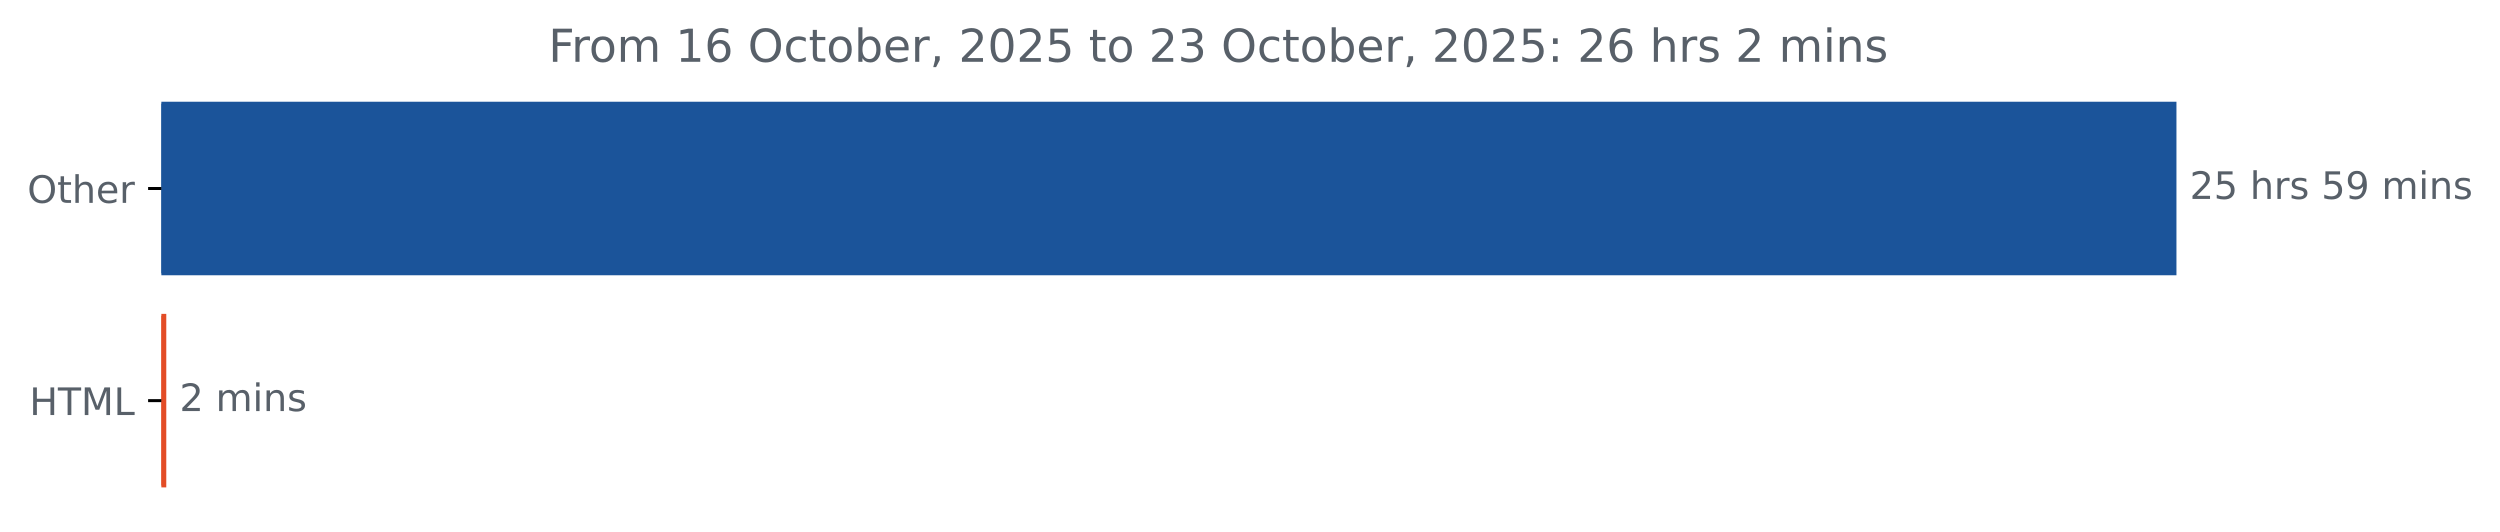
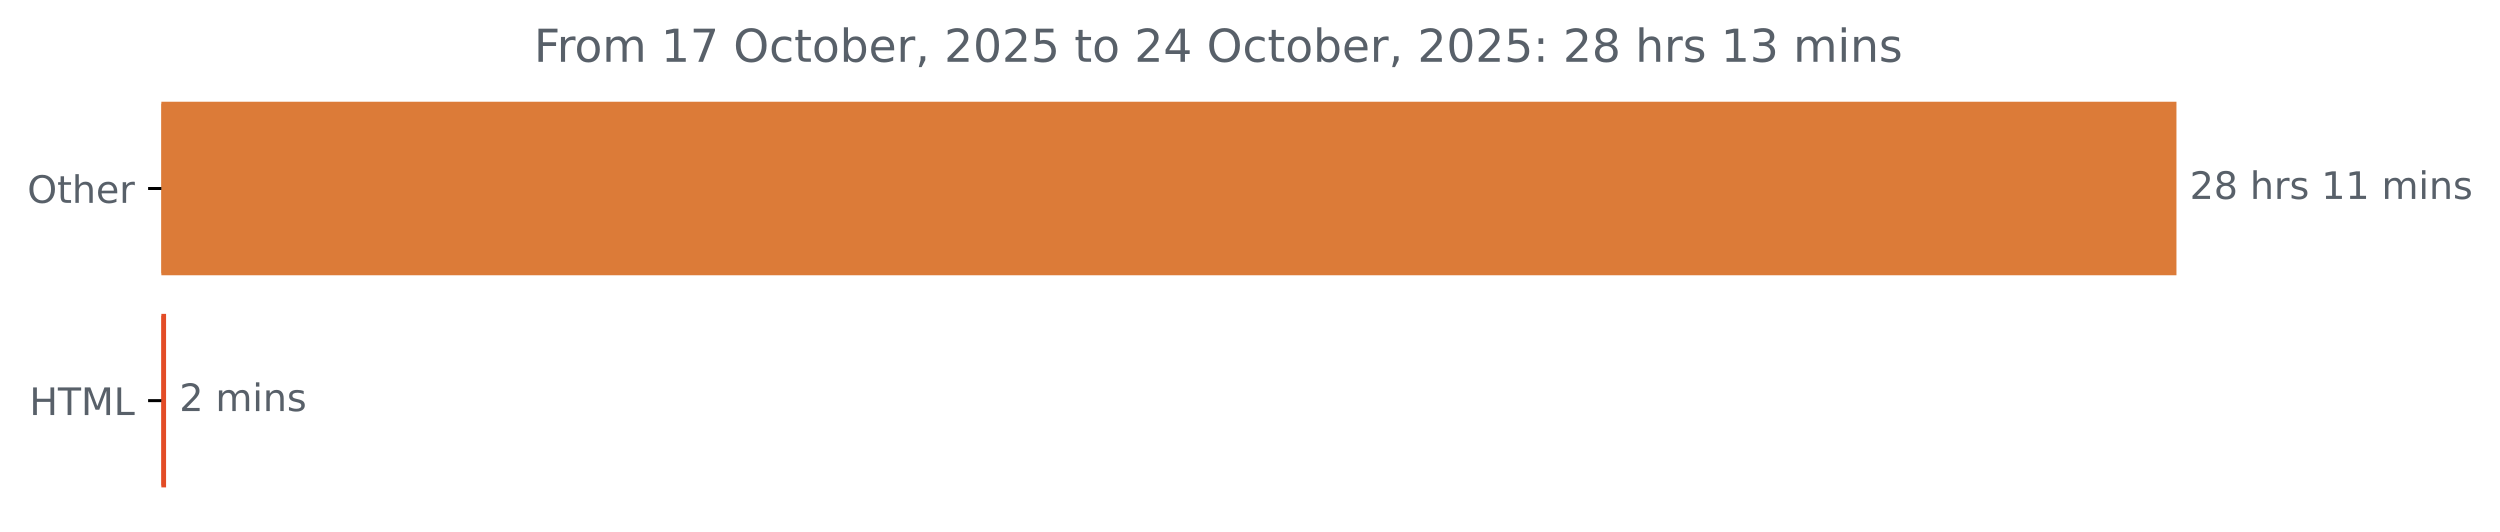
<svg xmlns="http://www.w3.org/2000/svg" xmlns:xlink="http://www.w3.org/1999/xlink" width="659.93pt" height="140.398pt" viewBox="0 0 659.93 140.398" version="1.1">
  <defs>
    <style type="text/css">*{stroke-linejoin: round; stroke-linecap: butt}</style>
  </defs>
  <g id="figure_1">
    <g id="patch_1">
      <path d="M 0 140.398  L 659.93 140.398  L 659.93 0  L 0 0  L 0 140.398  z " style="fill: none" />
    </g>
    <g id="axes_1">
      <g id="patch_2">
-         <path d="M 42.594 27.358  L 574.022 27.358  L 574.022 72.158  L 42.594 72.158  z " clip-path="url(#pd5f28749a5)" style="fill: #1b549a; stroke: #1b549a; stroke-linejoin: miter" />
+         <path d="M 42.594 27.358  L 574.022 27.358  L 574.022 72.158  L 42.594 72.158  z " clip-path="url(#pae5870542e)" style="fill: #dc7b38; stroke: #dc7b38; stroke-linejoin: miter" />
      </g>
      <g id="patch_3">
-         <path d="M 42.594 83.358  L 43.392 83.358  L 43.392 128.158  L 42.594 128.158  z " clip-path="url(#pd5f28749a5)" style="fill: #e34c26; stroke: #e34c26; stroke-linejoin: miter" />
+         <path d="M 42.594 83.358  L 43.339 83.358  L 43.339 128.158  L 42.594 128.158  z " clip-path="url(#pae5870542e)" style="fill: #e34c26; stroke: #e34c26; stroke-linejoin: miter" />
      </g>
      <g id="matplotlib.axis_1" />
      <g id="matplotlib.axis_2">
        <g id="ytick_1">
          <g id="line2d_1">
            <defs>
-               <path id="m77bebd8574" d="M 0 0  L -3.5 0  " style="stroke: #000000; stroke-width: 0.8" />
+               <path id="m362db2da15" d="M 0 0  L -3.5 0  " style="stroke: #000000; stroke-width: 0.8" />
            </defs>
            <g>
-               <use xlink:href="#m77bebd8574" x="42.594" y="49.758" style="stroke: #000000; stroke-width: 0.8" />
+               <use xlink:href="#m362db2da15" x="42.594" y="49.758" style="stroke: #000000; stroke-width: 0.8" />
            </g>
          </g>
          <g id="text_1">
            <g style="fill: #586069" transform="translate(7.2 53.55734) scale(0.1 -0.1)">
              <defs>
                <path id="DejaVuSans-4f" d="M 2522 4238  Q 1834 4238 1429 3725  Q 1025 3213 1025 2328  Q 1025 1447 1429 934  Q 1834 422 2522 422  Q 3209 422 3611 934  Q 4013 1447 4013 2328  Q 4013 3213 3611 3725  Q 3209 4238 2522 4238  z M 2522 4750  Q 3503 4750 4090 4092  Q 4678 3434 4678 2328  Q 4678 1225 4090 567  Q 3503 -91 2522 -91  Q 1538 -91 948 565  Q 359 1222 359 2328  Q 359 3434 948 4092  Q 1538 4750 2522 4750  z " transform="scale(0.015625)" />
                <path id="DejaVuSans-74" d="M 1172 4494  L 1172 3500  L 2356 3500  L 2356 3053  L 1172 3053  L 1172 1153  Q 1172 725 1289 603  Q 1406 481 1766 481  L 2356 481  L 2356 0  L 1766 0  Q 1100 0 847 248  Q 594 497 594 1153  L 594 3053  L 172 3053  L 172 3500  L 594 3500  L 594 4494  L 1172 4494  z " transform="scale(0.015625)" />
                <path id="DejaVuSans-68" d="M 3513 2113  L 3513 0  L 2938 0  L 2938 2094  Q 2938 2591 2744 2837  Q 2550 3084 2163 3084  Q 1697 3084 1428 2787  Q 1159 2491 1159 1978  L 1159 0  L 581 0  L 581 4863  L 1159 4863  L 1159 2956  Q 1366 3272 1645 3428  Q 1925 3584 2291 3584  Q 2894 3584 3203 3211  Q 3513 2838 3513 2113  z " transform="scale(0.015625)" />
                <path id="DejaVuSans-65" d="M 3597 1894  L 3597 1613  L 953 1613  Q 991 1019 1311 708  Q 1631 397 2203 397  Q 2534 397 2845 478  Q 3156 559 3463 722  L 3463 178  Q 3153 47 2828 -22  Q 2503 -91 2169 -91  Q 1331 -91 842 396  Q 353 884 353 1716  Q 353 2575 817 3079  Q 1281 3584 2069 3584  Q 2775 3584 3186 3129  Q 3597 2675 3597 1894  z M 3022 2063  Q 3016 2534 2758 2815  Q 2500 3097 2075 3097  Q 1594 3097 1305 2825  Q 1016 2553 972 2059  L 3022 2063  z " transform="scale(0.015625)" />
                <path id="DejaVuSans-72" d="M 2631 2963  Q 2534 3019 2420 3045  Q 2306 3072 2169 3072  Q 1681 3072 1420 2755  Q 1159 2438 1159 1844  L 1159 0  L 581 0  L 581 3500  L 1159 3500  L 1159 2956  Q 1341 3275 1631 3429  Q 1922 3584 2338 3584  Q 2397 3584 2469 3576  Q 2541 3569 2628 3553  L 2631 2963  z " transform="scale(0.015625)" />
              </defs>
              <use xlink:href="#DejaVuSans-4f" />
              <use xlink:href="#DejaVuSans-74" x="78.711" />
              <use xlink:href="#DejaVuSans-68" x="117.92" />
              <use xlink:href="#DejaVuSans-65" x="181.299" />
              <use xlink:href="#DejaVuSans-72" x="242.822" />
            </g>
          </g>
        </g>
        <g id="ytick_2">
          <g id="line2d_2">
            <g>
-               <use xlink:href="#m77bebd8574" x="42.594" y="105.758" style="stroke: #000000; stroke-width: 0.8" />
+               <use xlink:href="#m362db2da15" x="42.594" y="105.758" style="stroke: #000000; stroke-width: 0.8" />
            </g>
          </g>
          <g id="text_2">
            <g style="fill: #586069" transform="translate(7.765625 109.5573) scale(0.1 -0.1)">
              <defs>
                <path id="DejaVuSans-48" d="M 628 4666  L 1259 4666  L 1259 2753  L 3553 2753  L 3553 4666  L 4184 4666  L 4184 0  L 3553 0  L 3553 2222  L 1259 2222  L 1259 0  L 628 0  L 628 4666  z " transform="scale(0.015625)" />
                <path id="DejaVuSans-54" d="M -19 4666  L 3928 4666  L 3928 4134  L 2272 4134  L 2272 0  L 1638 0  L 1638 4134  L -19 4134  L -19 4666  z " transform="scale(0.015625)" />
                <path id="DejaVuSans-4d" d="M 628 4666  L 1569 4666  L 2759 1491  L 3956 4666  L 4897 4666  L 4897 0  L 4281 0  L 4281 4097  L 3078 897  L 2444 897  L 1241 4097  L 1241 0  L 628 0  L 628 4666  z " transform="scale(0.015625)" />
                <path id="DejaVuSans-4c" d="M 628 4666  L 1259 4666  L 1259 531  L 3531 531  L 3531 0  L 628 0  L 628 4666  z " transform="scale(0.015625)" />
              </defs>
              <use xlink:href="#DejaVuSans-48" />
              <use xlink:href="#DejaVuSans-54" x="75.195" />
              <use xlink:href="#DejaVuSans-4d" x="136.279" />
              <use xlink:href="#DejaVuSans-4c" x="222.559" />
            </g>
          </g>
        </g>
      </g>
      <g id="text_3">
        <g style="fill: #586069" transform="translate(578.0223 52.5175) scale(0.1 -0.1)">
          <defs>
            <path id="DejaVuSans-32" d="M 1228 531  L 3431 531  L 3431 0  L 469 0  L 469 531  Q 828 903 1448 1529  Q 2069 2156 2228 2338  Q 2531 2678 2651 2914  Q 2772 3150 2772 3378  Q 2772 3750 2511 3984  Q 2250 4219 1831 4219  Q 1534 4219 1204 4116  Q 875 4013 500 3803  L 500 4441  Q 881 4594 1212 4672  Q 1544 4750 1819 4750  Q 2544 4750 2975 4387  Q 3406 4025 3406 3419  Q 3406 3131 3298 2873  Q 3191 2616 2906 2266  Q 2828 2175 2409 1742  Q 1991 1309 1228 531  z " transform="scale(0.015625)" />
-             <path id="DejaVuSans-35" d="M 691 4666  L 3169 4666  L 3169 4134  L 1269 4134  L 1269 2991  Q 1406 3038 1543 3061  Q 1681 3084 1819 3084  Q 2600 3084 3056 2656  Q 3513 2228 3513 1497  Q 3513 744 3044 326  Q 2575 -91 1722 -91  Q 1428 -91 1123 -41  Q 819 9 494 109  L 494 744  Q 775 591 1075 516  Q 1375 441 1709 441  Q 2250 441 2565 725  Q 2881 1009 2881 1497  Q 2881 1984 2565 2268  Q 2250 2553 1709 2553  Q 1456 2553 1204 2497  Q 953 2441 691 2322  L 691 4666  z " transform="scale(0.015625)" />
+             <path id="DejaVuSans-38" d="M 2034 2216  Q 1584 2216 1326 1975  Q 1069 1734 1069 1313  Q 1069 891 1326 650  Q 1584 409 2034 409  Q 2484 409 2743 651  Q 3003 894 3003 1313  Q 3003 1734 2745 1975  Q 2488 2216 2034 2216  z M 1403 2484  Q 997 2584 770 2862  Q 544 3141 544 3541  Q 544 4100 942 4425  Q 1341 4750 2034 4750  Q 2731 4750 3128 4425  Q 3525 4100 3525 3541  Q 3525 3141 3298 2862  Q 3072 2584 2669 2484  Q 3125 2378 3379 2068  Q 3634 1759 3634 1313  Q 3634 634 3220 271  Q 2806 -91 2034 -91  Q 1263 -91 848 271  Q 434 634 434 1313  Q 434 1759 690 2068  Q 947 2378 1403 2484  z M 1172 3481  Q 1172 3119 1398 2916  Q 1625 2713 2034 2713  Q 2441 2713 2670 2916  Q 2900 3119 2900 3481  Q 2900 3844 2670 4047  Q 2441 4250 2034 4250  Q 1625 4250 1398 4047  Q 1172 3844 1172 3481  z " transform="scale(0.015625)" />
            <path id="DejaVuSans-20" transform="scale(0.015625)" />
            <path id="DejaVuSans-73" d="M 2834 3397  L 2834 2853  Q 2591 2978 2328 3040  Q 2066 3103 1784 3103  Q 1356 3103 1142 2972  Q 928 2841 928 2578  Q 928 2378 1081 2264  Q 1234 2150 1697 2047  L 1894 2003  Q 2506 1872 2764 1633  Q 3022 1394 3022 966  Q 3022 478 2636 193  Q 2250 -91 1575 -91  Q 1294 -91 989 -36  Q 684 19 347 128  L 347 722  Q 666 556 975 473  Q 1284 391 1588 391  Q 1994 391 2212 530  Q 2431 669 2431 922  Q 2431 1156 2273 1281  Q 2116 1406 1581 1522  L 1381 1569  Q 847 1681 609 1914  Q 372 2147 372 2553  Q 372 3047 722 3315  Q 1072 3584 1716 3584  Q 2034 3584 2315 3537  Q 2597 3491 2834 3397  z " transform="scale(0.015625)" />
-             <path id="DejaVuSans-39" d="M 703 97  L 703 672  Q 941 559 1184 500  Q 1428 441 1663 441  Q 2288 441 2617 861  Q 2947 1281 2994 2138  Q 2813 1869 2534 1725  Q 2256 1581 1919 1581  Q 1219 1581 811 2004  Q 403 2428 403 3163  Q 403 3881 828 4315  Q 1253 4750 1959 4750  Q 2769 4750 3195 4129  Q 3622 3509 3622 2328  Q 3622 1225 3098 567  Q 2575 -91 1691 -91  Q 1453 -91 1209 -44  Q 966 3 703 97  z M 1959 2075  Q 2384 2075 2632 2365  Q 2881 2656 2881 3163  Q 2881 3666 2632 3958  Q 2384 4250 1959 4250  Q 1534 4250 1286 3958  Q 1038 3666 1038 3163  Q 1038 2656 1286 2365  Q 1534 2075 1959 2075  z " transform="scale(0.015625)" />
+             <path id="DejaVuSans-31" d="M 794 531  L 1825 531  L 1825 4091  L 703 3866  L 703 4441  L 1819 4666  L 2450 4666  L 2450 531  L 3481 531  L 3481 0  L 794 0  L 794 531  z " transform="scale(0.015625)" />
            <path id="DejaVuSans-6d" d="M 3328 2828  Q 3544 3216 3844 3400  Q 4144 3584 4550 3584  Q 5097 3584 5394 3201  Q 5691 2819 5691 2113  L 5691 0  L 5113 0  L 5113 2094  Q 5113 2597 4934 2840  Q 4756 3084 4391 3084  Q 3944 3084 3684 2787  Q 3425 2491 3425 1978  L 3425 0  L 2847 0  L 2847 2094  Q 2847 2600 2669 2842  Q 2491 3084 2119 3084  Q 1678 3084 1418 2786  Q 1159 2488 1159 1978  L 1159 0  L 581 0  L 581 3500  L 1159 3500  L 1159 2956  Q 1356 3278 1631 3431  Q 1906 3584 2284 3584  Q 2666 3584 2933 3390  Q 3200 3197 3328 2828  z " transform="scale(0.015625)" />
            <path id="DejaVuSans-69" d="M 603 3500  L 1178 3500  L 1178 0  L 603 0  L 603 3500  z M 603 4863  L 1178 4863  L 1178 4134  L 603 4134  L 603 4863  z " transform="scale(0.015625)" />
            <path id="DejaVuSans-6e" d="M 3513 2113  L 3513 0  L 2938 0  L 2938 2094  Q 2938 2591 2744 2837  Q 2550 3084 2163 3084  Q 1697 3084 1428 2787  Q 1159 2491 1159 1978  L 1159 0  L 581 0  L 581 3500  L 1159 3500  L 1159 2956  Q 1366 3272 1645 3428  Q 1925 3584 2291 3584  Q 2894 3584 3203 3211  Q 3513 2838 3513 2113  z " transform="scale(0.015625)" />
          </defs>
          <use xlink:href="#DejaVuSans-32" />
-           <use xlink:href="#DejaVuSans-35" x="63.623" />
+           <use xlink:href="#DejaVuSans-38" x="63.623" />
          <use xlink:href="#DejaVuSans-20" x="127.246" />
          <use xlink:href="#DejaVuSans-68" x="159.033" />
          <use xlink:href="#DejaVuSans-72" x="222.412" />
          <use xlink:href="#DejaVuSans-73" x="263.525" />
          <use xlink:href="#DejaVuSans-20" x="315.625" />
-           <use xlink:href="#DejaVuSans-35" x="347.412" />
-           <use xlink:href="#DejaVuSans-39" x="411.035" />
+           <use xlink:href="#DejaVuSans-31" x="347.412" />
+           <use xlink:href="#DejaVuSans-31" x="411.035" />
          <use xlink:href="#DejaVuSans-20" x="474.658" />
          <use xlink:href="#DejaVuSans-6d" x="506.445" />
          <use xlink:href="#DejaVuSans-69" x="603.857" />
          <use xlink:href="#DejaVuSans-6e" x="631.641" />
          <use xlink:href="#DejaVuSans-73" x="695.02" />
        </g>
      </g>
      <g id="text_4">
-         <g style="fill: #586069" transform="translate(47.39209 108.5175) scale(0.1 -0.1)">
+         <g style="fill: #586069" transform="translate(47.33879 108.5175) scale(0.1 -0.1)">
          <use xlink:href="#DejaVuSans-32" />
          <use xlink:href="#DejaVuSans-20" x="63.623" />
          <use xlink:href="#DejaVuSans-6d" x="95.41" />
          <use xlink:href="#DejaVuSans-69" x="192.822" />
          <use xlink:href="#DejaVuSans-6e" x="220.605" />
          <use xlink:href="#DejaVuSans-73" x="283.984" />
        </g>
      </g>
      <g id="text_5">
-         <g style="fill: #586069" transform="translate(144.7738 16.31812) scale(0.12 -0.12)">
+         <g style="fill: #586069" transform="translate(140.9563 16.31812) scale(0.12 -0.12)">
          <defs>
            <path id="DejaVuSans-46" d="M 628 4666  L 3309 4666  L 3309 4134  L 1259 4134  L 1259 2759  L 3109 2759  L 3109 2228  L 1259 2228  L 1259 0  L 628 0  L 628 4666  z " transform="scale(0.015625)" />
            <path id="DejaVuSans-6f" d="M 1959 3097  Q 1497 3097 1228 2736  Q 959 2375 959 1747  Q 959 1119 1226 758  Q 1494 397 1959 397  Q 2419 397 2687 759  Q 2956 1122 2956 1747  Q 2956 2369 2687 2733  Q 2419 3097 1959 3097  z M 1959 3584  Q 2709 3584 3137 3096  Q 3566 2609 3566 1747  Q 3566 888 3137 398  Q 2709 -91 1959 -91  Q 1206 -91 779 398  Q 353 888 353 1747  Q 353 2609 779 3096  Q 1206 3584 1959 3584  z " transform="scale(0.015625)" />
-             <path id="DejaVuSans-31" d="M 794 531  L 1825 531  L 1825 4091  L 703 3866  L 703 4441  L 1819 4666  L 2450 4666  L 2450 531  L 3481 531  L 3481 0  L 794 0  L 794 531  z " transform="scale(0.015625)" />
-             <path id="DejaVuSans-36" d="M 2113 2584  Q 1688 2584 1439 2293  Q 1191 2003 1191 1497  Q 1191 994 1439 701  Q 1688 409 2113 409  Q 2538 409 2786 701  Q 3034 994 3034 1497  Q 3034 2003 2786 2293  Q 2538 2584 2113 2584  z M 3366 4563  L 3366 3988  Q 3128 4100 2886 4159  Q 2644 4219 2406 4219  Q 1781 4219 1451 3797  Q 1122 3375 1075 2522  Q 1259 2794 1537 2939  Q 1816 3084 2150 3084  Q 2853 3084 3261 2657  Q 3669 2231 3669 1497  Q 3669 778 3244 343  Q 2819 -91 2113 -91  Q 1303 -91 875 529  Q 447 1150 447 2328  Q 447 3434 972 4092  Q 1497 4750 2381 4750  Q 2619 4750 2861 4703  Q 3103 4656 3366 4563  z " transform="scale(0.015625)" />
+             <path id="DejaVuSans-37" d="M 525 4666  L 3525 4666  L 3525 4397  L 1831 0  L 1172 0  L 2766 4134  L 525 4134  L 525 4666  z " transform="scale(0.015625)" />
            <path id="DejaVuSans-63" d="M 3122 3366  L 3122 2828  Q 2878 2963 2633 3030  Q 2388 3097 2138 3097  Q 1578 3097 1268 2742  Q 959 2388 959 1747  Q 959 1106 1268 751  Q 1578 397 2138 397  Q 2388 397 2633 464  Q 2878 531 3122 666  L 3122 134  Q 2881 22 2623 -34  Q 2366 -91 2075 -91  Q 1284 -91 818 406  Q 353 903 353 1747  Q 353 2603 823 3093  Q 1294 3584 2113 3584  Q 2378 3584 2631 3529  Q 2884 3475 3122 3366  z " transform="scale(0.015625)" />
            <path id="DejaVuSans-62" d="M 3116 1747  Q 3116 2381 2855 2742  Q 2594 3103 2138 3103  Q 1681 3103 1420 2742  Q 1159 2381 1159 1747  Q 1159 1113 1420 752  Q 1681 391 2138 391  Q 2594 391 2855 752  Q 3116 1113 3116 1747  z M 1159 2969  Q 1341 3281 1617 3432  Q 1894 3584 2278 3584  Q 2916 3584 3314 3078  Q 3713 2572 3713 1747  Q 3713 922 3314 415  Q 2916 -91 2278 -91  Q 1894 -91 1617 61  Q 1341 213 1159 525  L 1159 0  L 581 0  L 581 4863  L 1159 4863  L 1159 2969  z " transform="scale(0.015625)" />
            <path id="DejaVuSans-2c" d="M 750 794  L 1409 794  L 1409 256  L 897 -744  L 494 -744  L 750 256  L 750 794  z " transform="scale(0.015625)" />
            <path id="DejaVuSans-30" d="M 2034 4250  Q 1547 4250 1301 3770  Q 1056 3291 1056 2328  Q 1056 1369 1301 889  Q 1547 409 2034 409  Q 2525 409 2770 889  Q 3016 1369 3016 2328  Q 3016 3291 2770 3770  Q 2525 4250 2034 4250  z M 2034 4750  Q 2819 4750 3233 4129  Q 3647 3509 3647 2328  Q 3647 1150 3233 529  Q 2819 -91 2034 -91  Q 1250 -91 836 529  Q 422 1150 422 2328  Q 422 3509 836 4129  Q 1250 4750 2034 4750  z " transform="scale(0.015625)" />
+             <path id="DejaVuSans-35" d="M 691 4666  L 3169 4666  L 3169 4134  L 1269 4134  L 1269 2991  Q 1406 3038 1543 3061  Q 1681 3084 1819 3084  Q 2600 3084 3056 2656  Q 3513 2228 3513 1497  Q 3513 744 3044 326  Q 2575 -91 1722 -91  Q 1428 -91 1123 -41  Q 819 9 494 109  L 494 744  Q 775 591 1075 516  Q 1375 441 1709 441  Q 2250 441 2565 725  Q 2881 1009 2881 1497  Q 2881 1984 2565 2268  Q 2250 2553 1709 2553  Q 1456 2553 1204 2497  Q 953 2441 691 2322  L 691 4666  z " transform="scale(0.015625)" />
+             <path id="DejaVuSans-34" d="M 2419 4116  L 825 1625  L 2419 1625  L 2419 4116  z M 2253 4666  L 3047 4666  L 3047 1625  L 3713 1625  L 3713 1100  L 3047 1100  L 3047 0  L 2419 0  L 2419 1100  L 313 1100  L 313 1709  L 2253 4666  z " transform="scale(0.015625)" />
+             <path id="DejaVuSans-3a" d="M 750 794  L 1409 794  L 1409 0  L 750 0  L 750 794  z M 750 3309  L 1409 3309  L 1409 2516  L 750 2516  L 750 3309  z " transform="scale(0.015625)" />
            <path id="DejaVuSans-33" d="M 2597 2516  Q 3050 2419 3304 2112  Q 3559 1806 3559 1356  Q 3559 666 3084 287  Q 2609 -91 1734 -91  Q 1441 -91 1130 -33  Q 819 25 488 141  L 488 750  Q 750 597 1062 519  Q 1375 441 1716 441  Q 2309 441 2620 675  Q 2931 909 2931 1356  Q 2931 1769 2642 2001  Q 2353 2234 1838 2234  L 1294 2234  L 1294 2753  L 1863 2753  Q 2328 2753 2575 2939  Q 2822 3125 2822 3475  Q 2822 3834 2567 4026  Q 2313 4219 1838 4219  Q 1578 4219 1281 4162  Q 984 4106 628 3988  L 628 4550  Q 988 4650 1302 4700  Q 1616 4750 1894 4750  Q 2613 4750 3031 4423  Q 3450 4097 3450 3541  Q 3450 3153 3228 2886  Q 3006 2619 2597 2516  z " transform="scale(0.015625)" />
-             <path id="DejaVuSans-3a" d="M 750 794  L 1409 794  L 1409 0  L 750 0  L 750 794  z M 750 3309  L 1409 3309  L 1409 2516  L 750 2516  L 750 3309  z " transform="scale(0.015625)" />
          </defs>
          <use xlink:href="#DejaVuSans-46" />
          <use xlink:href="#DejaVuSans-72" x="50.27" />
          <use xlink:href="#DejaVuSans-6f" x="89.133" />
          <use xlink:href="#DejaVuSans-6d" x="150.314" />
          <use xlink:href="#DejaVuSans-20" x="247.727" />
          <use xlink:href="#DejaVuSans-31" x="279.514" />
-           <use xlink:href="#DejaVuSans-36" x="343.137" />
+           <use xlink:href="#DejaVuSans-37" x="343.137" />
          <use xlink:href="#DejaVuSans-20" x="406.76" />
          <use xlink:href="#DejaVuSans-4f" x="438.547" />
          <use xlink:href="#DejaVuSans-63" x="517.258" />
          <use xlink:href="#DejaVuSans-74" x="572.238" />
          <use xlink:href="#DejaVuSans-6f" x="611.447" />
          <use xlink:href="#DejaVuSans-62" x="672.629" />
          <use xlink:href="#DejaVuSans-65" x="736.105" />
          <use xlink:href="#DejaVuSans-72" x="797.629" />
          <use xlink:href="#DejaVuSans-2c" x="838.742" />
          <use xlink:href="#DejaVuSans-20" x="870.529" />
          <use xlink:href="#DejaVuSans-32" x="902.316" />
          <use xlink:href="#DejaVuSans-30" x="965.939" />
          <use xlink:href="#DejaVuSans-32" x="1029.562" />
          <use xlink:href="#DejaVuSans-35" x="1093.186" />
          <use xlink:href="#DejaVuSans-20" x="1156.809" />
          <use xlink:href="#DejaVuSans-74" x="1188.596" />
          <use xlink:href="#DejaVuSans-6f" x="1227.805" />
          <use xlink:href="#DejaVuSans-20" x="1288.986" />
          <use xlink:href="#DejaVuSans-32" x="1320.773" />
-           <use xlink:href="#DejaVuSans-33" x="1384.396" />
+           <use xlink:href="#DejaVuSans-34" x="1384.396" />
          <use xlink:href="#DejaVuSans-20" x="1448.02" />
          <use xlink:href="#DejaVuSans-4f" x="1479.807" />
          <use xlink:href="#DejaVuSans-63" x="1558.518" />
          <use xlink:href="#DejaVuSans-74" x="1613.498" />
          <use xlink:href="#DejaVuSans-6f" x="1652.707" />
          <use xlink:href="#DejaVuSans-62" x="1713.889" />
          <use xlink:href="#DejaVuSans-65" x="1777.365" />
          <use xlink:href="#DejaVuSans-72" x="1838.889" />
          <use xlink:href="#DejaVuSans-2c" x="1880.002" />
          <use xlink:href="#DejaVuSans-20" x="1911.789" />
          <use xlink:href="#DejaVuSans-32" x="1943.576" />
          <use xlink:href="#DejaVuSans-30" x="2007.199" />
          <use xlink:href="#DejaVuSans-32" x="2070.822" />
          <use xlink:href="#DejaVuSans-35" x="2134.445" />
          <use xlink:href="#DejaVuSans-3a" x="2198.068" />
          <use xlink:href="#DejaVuSans-20" x="2231.76" />
          <use xlink:href="#DejaVuSans-32" x="2263.547" />
-           <use xlink:href="#DejaVuSans-36" x="2327.17" />
+           <use xlink:href="#DejaVuSans-38" x="2327.17" />
          <use xlink:href="#DejaVuSans-20" x="2390.793" />
          <use xlink:href="#DejaVuSans-68" x="2422.58" />
          <use xlink:href="#DejaVuSans-72" x="2485.959" />
          <use xlink:href="#DejaVuSans-73" x="2527.072" />
          <use xlink:href="#DejaVuSans-20" x="2579.172" />
-           <use xlink:href="#DejaVuSans-32" x="2610.959" />
-           <use xlink:href="#DejaVuSans-20" x="2674.582" />
-           <use xlink:href="#DejaVuSans-6d" x="2706.369" />
-           <use xlink:href="#DejaVuSans-69" x="2803.781" />
-           <use xlink:href="#DejaVuSans-6e" x="2831.564" />
-           <use xlink:href="#DejaVuSans-73" x="2894.943" />
+           <use xlink:href="#DejaVuSans-31" x="2610.959" />
+           <use xlink:href="#DejaVuSans-33" x="2674.582" />
+           <use xlink:href="#DejaVuSans-20" x="2738.205" />
+           <use xlink:href="#DejaVuSans-6d" x="2769.992" />
+           <use xlink:href="#DejaVuSans-69" x="2867.404" />
+           <use xlink:href="#DejaVuSans-6e" x="2895.188" />
+           <use xlink:href="#DejaVuSans-73" x="2958.566" />
        </g>
      </g>
    </g>
  </g>
  <defs>
-     <clipPath id="pd5f28749a5">
+     <clipPath id="pae5870542e">
      <rect x="42.594" y="22.318" width="558" height="110.88" />
    </clipPath>
  </defs>
</svg>
